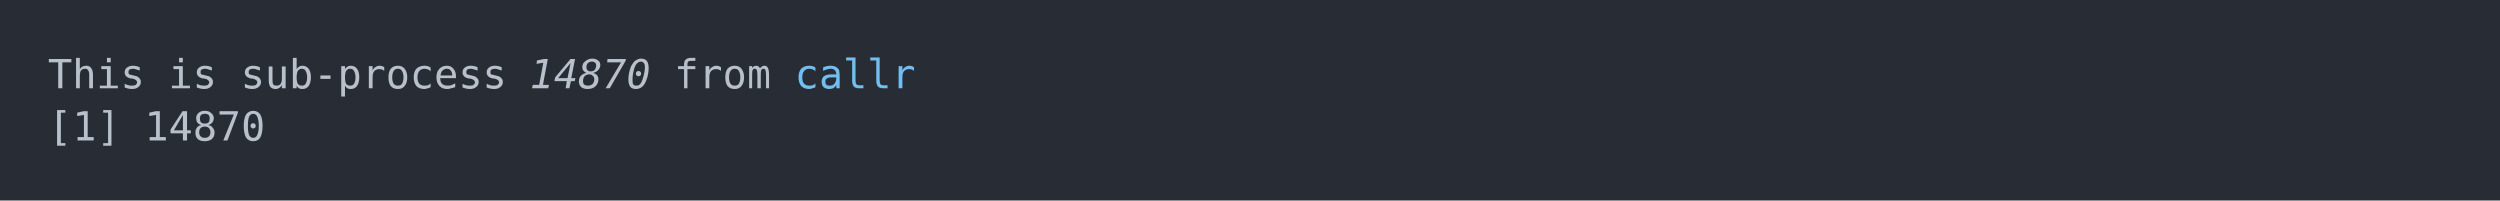
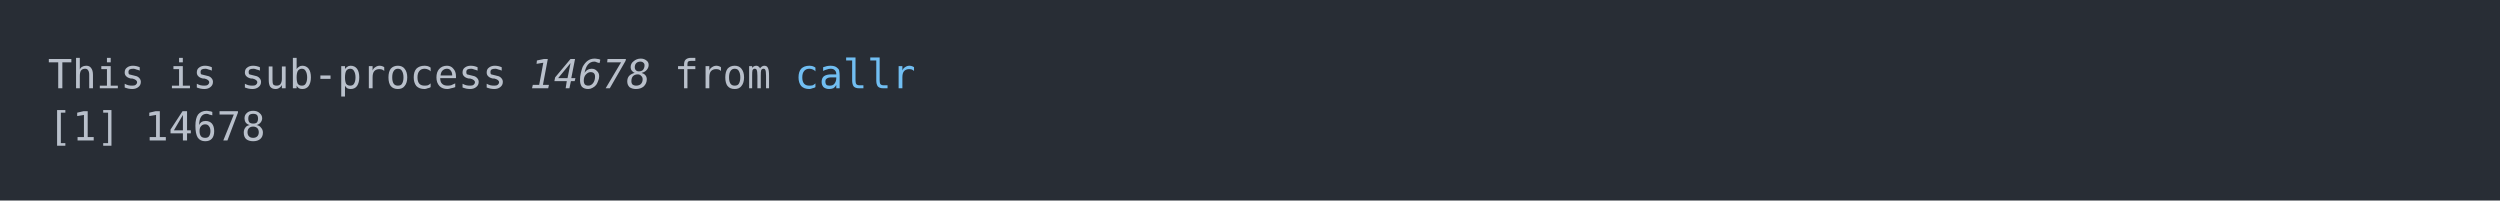
<svg xmlns="http://www.w3.org/2000/svg" xmlns:xlink="http://www.w3.org/1999/xlink" width="1040" height="83.42">
  <rect width="1040" height="83.42" rx="0" ry="0" class="a" />
  <svg height="43.42" viewBox="0 0 100 4.342" width="1000" x="20" y="20">
    <style>.a{fill:rgb(40,45,53)}.b{font-family:'Fira Code',Monaco,Consolas,Menlo,'Bitstream Vera Sans Mono','Powerline Symbols',monospace}.c{fill:transparent}.d{fill:rgb(185,192,203);white-space:pre}.e{fill:rgb(185,192,203);font-style:italic;white-space:pre}.f{fill:rgb(113,190,242);white-space:pre}</style>
    <g font-family="'Fira Code',Monaco,Consolas,Menlo,'Bitstream Vera Sans Mono','Powerline Symbols',monospace" font-size="1.67" class="b">
      <defs>
        <symbol id="a">
          <rect height="3" width="100" x="0" y="0" class="c" />
        </symbol>
      </defs>
      <rect height="4.342" width="100" class="a" />
      <svg x="0" y="0" width="100">
        <svg x="0">
          <use xlink:href="#a" />
          <text x="0" y="1.67" class="d">This</text>
          <text x="5.01" y="1.67" class="d">is</text>
          <text x="8.016" y="1.67" class="d">sub-process</text>
-           <text x="20.04" y="1.67" class="e">14870</text>
+           <text x="20.04" y="1.67" class="e">14678</text>
          <text x="26.052" y="1.67" class="d">from</text>
          <text x="31.062" y="1.67" class="f">callr</text>
          <text x="0" y="3.841" class="d">[1]</text>
-           <text x="4.008" y="3.841" class="d">14870</text>
+           <text x="4.008" y="3.841" class="d">14678</text>
        </svg>
      </svg>
    </g>
  </svg>
</svg>
